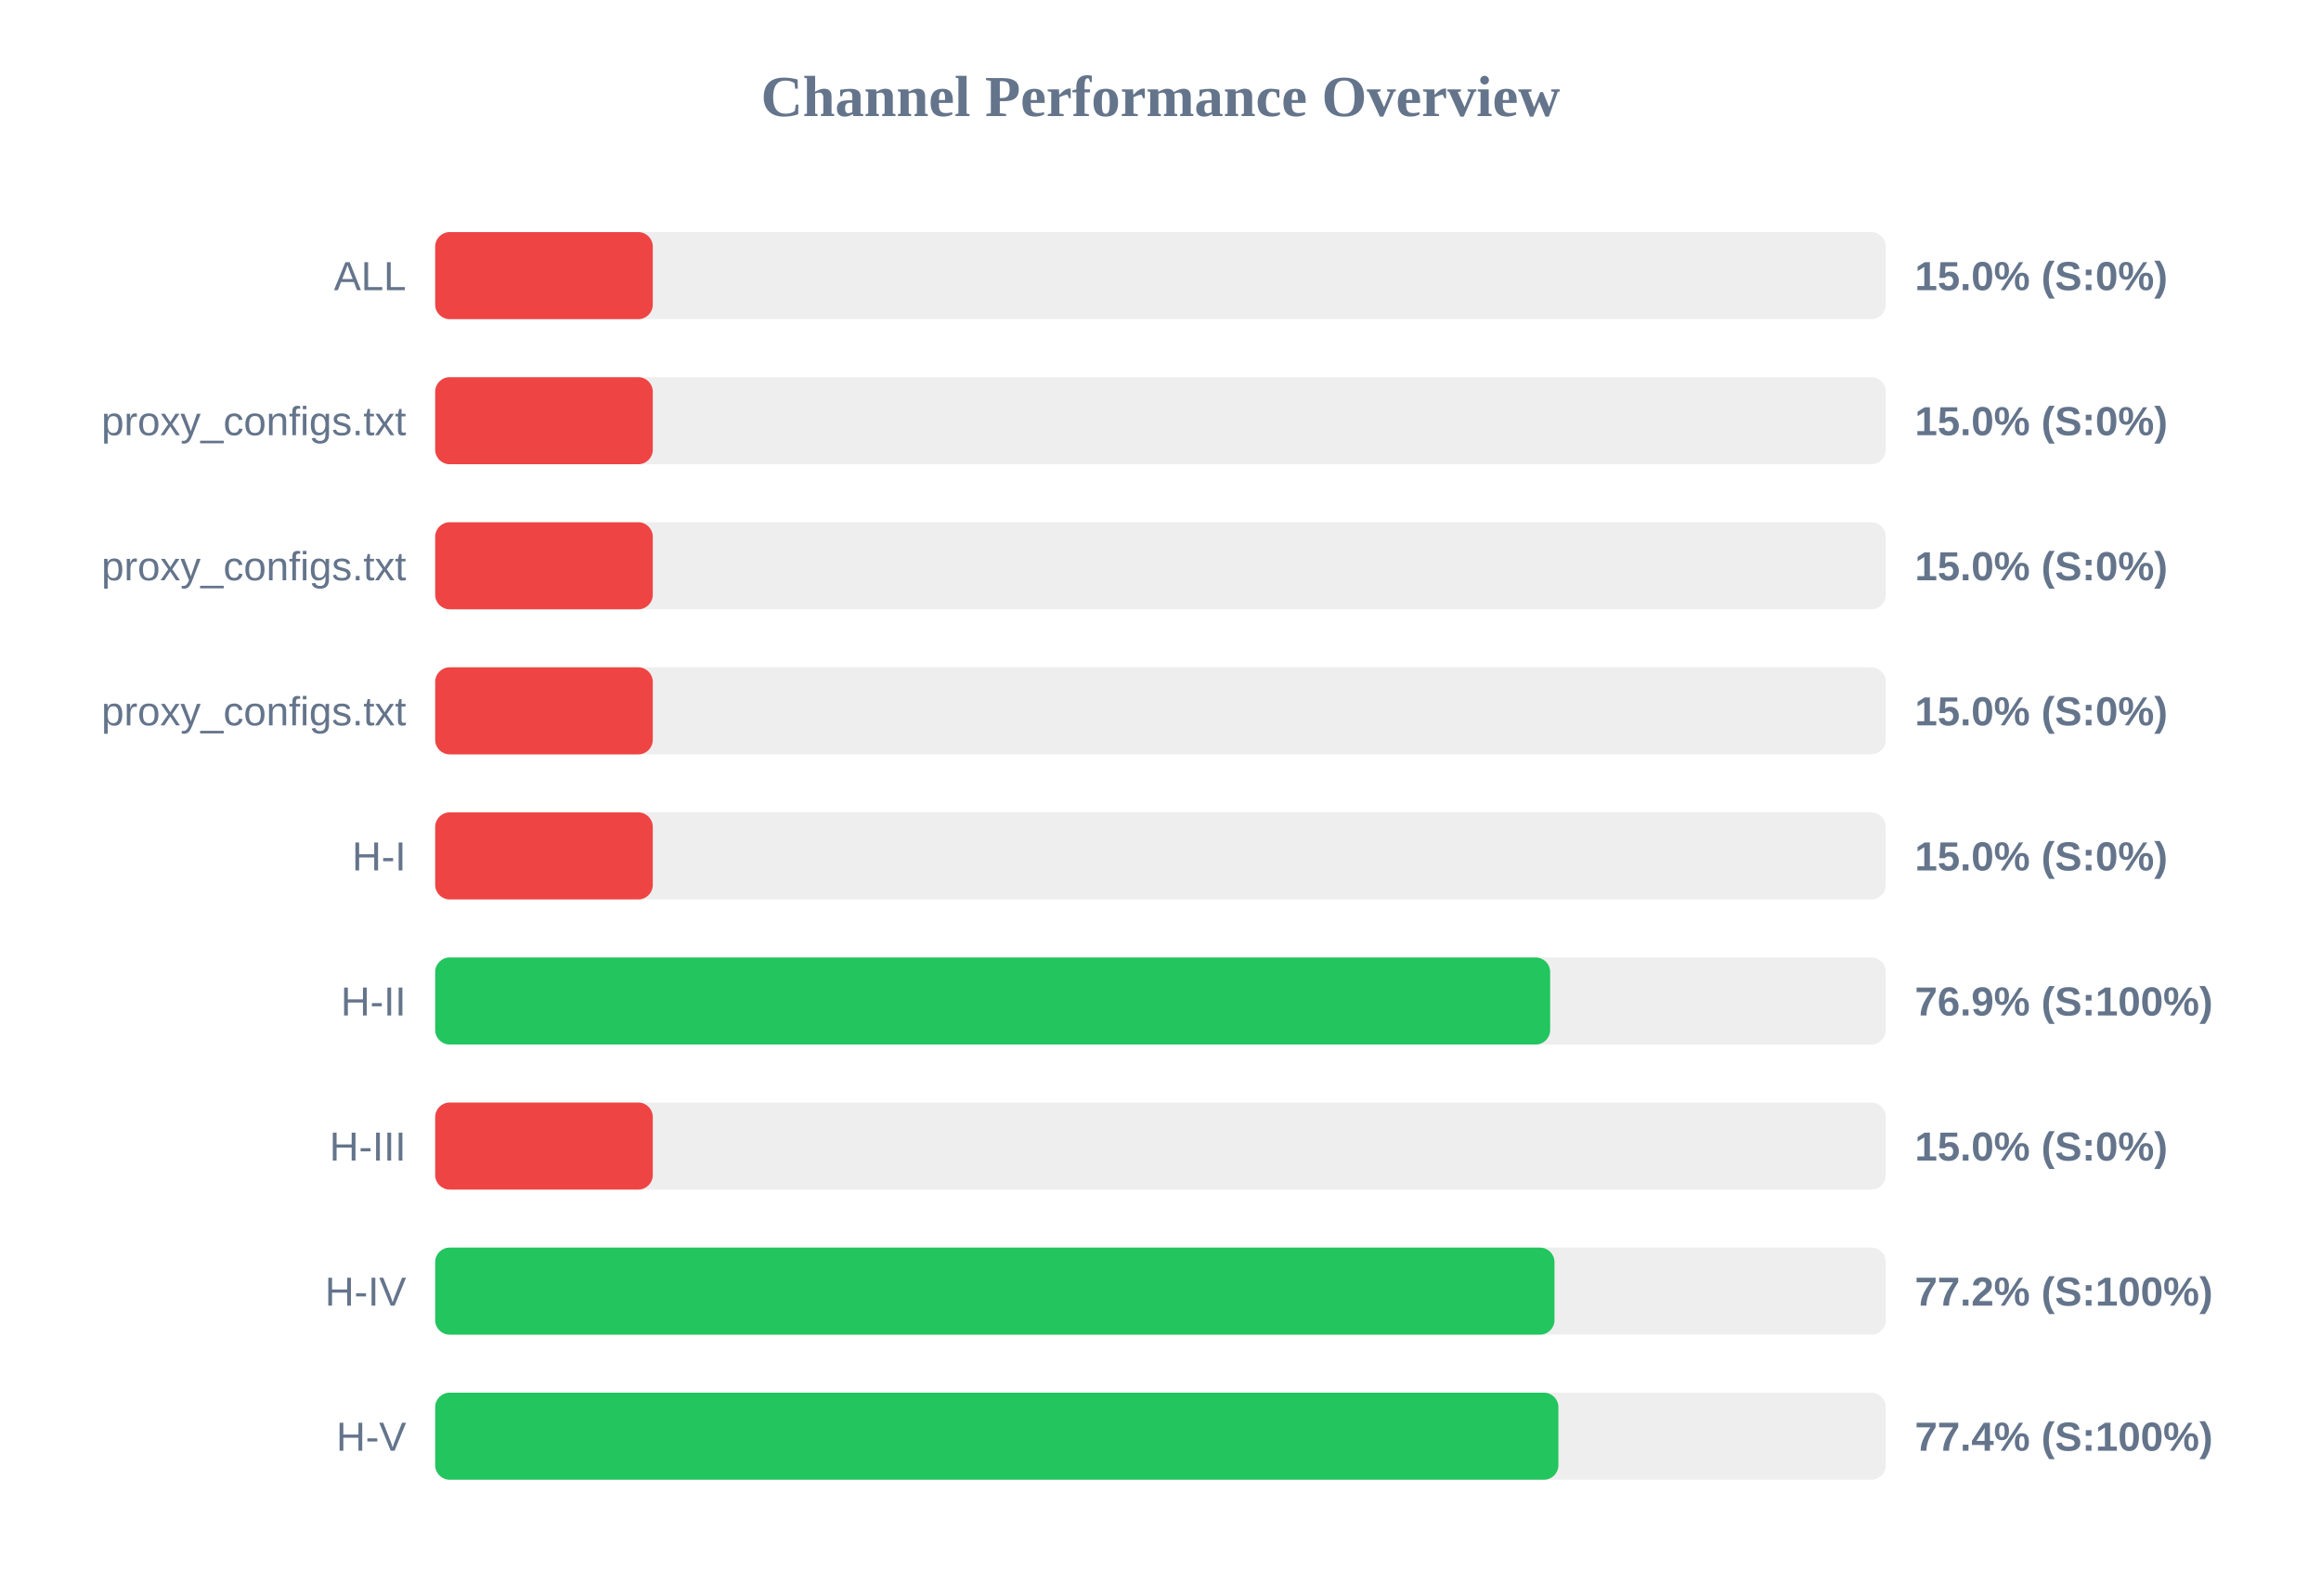
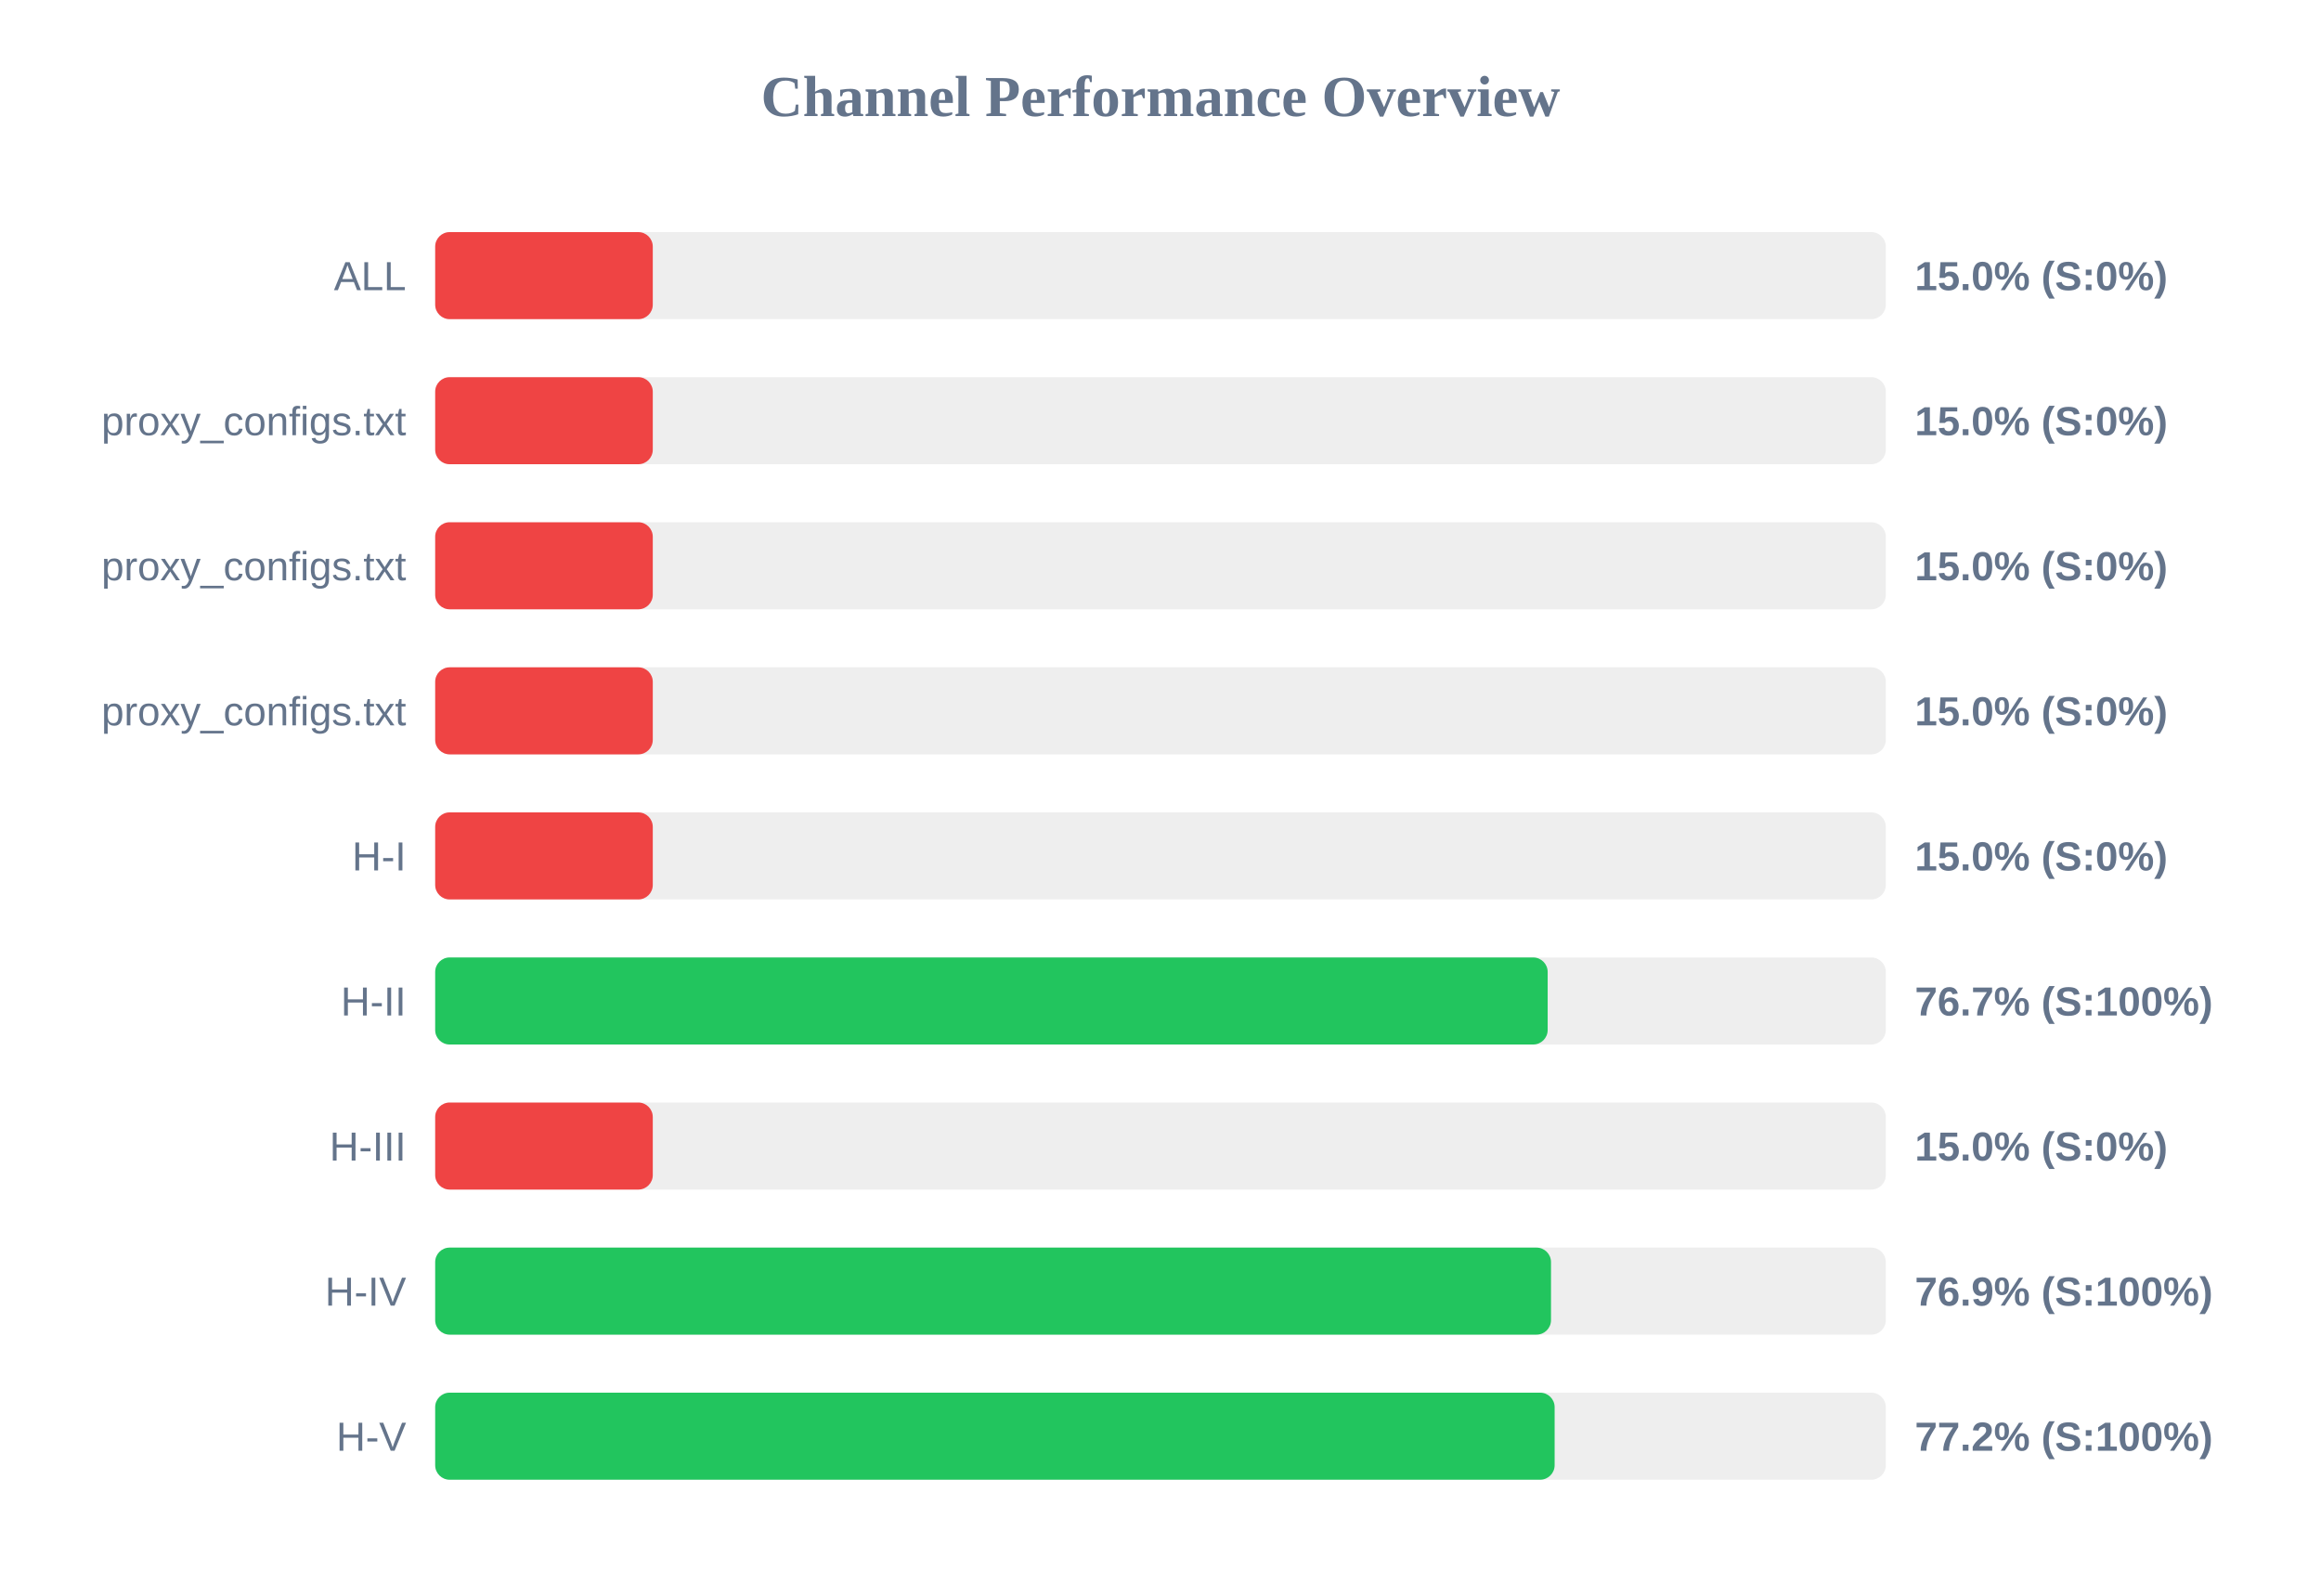
<svg xmlns="http://www.w3.org/2000/svg" width="800" height="550" version="1.1">
  <style>
        .row { font: 14px Arial; fill: #64748b; }
        .score { font: bold 14px Arial; fill: #64748b; }
    </style>
  <text x="400" y="40" text-anchor="middle" font-size="20px" font-weight="bold" fill="#64748b">Channel Performance Overview</text>
  <rect x="150" y="80" width="500" height="30" fill="#eee" rx="5" />
  <rect x="150" y="80" width="75.0" height="30" fill="#ef4444" rx="5" />
  <text x="140" y="100" text-anchor="end" class="row">ALL</text>
  <text x="660" y="100" text-anchor="start" class="score">15.0% (S:0%)</text>
  <rect x="150" y="130" width="500" height="30" fill="#eee" rx="5" />
  <rect x="150" y="130" width="75.0" height="30" fill="#ef4444" rx="5" />
  <text x="140" y="150" text-anchor="end" class="row">proxy_configs.txt</text>
  <text x="660" y="150" text-anchor="start" class="score">15.0% (S:0%)</text>
  <rect x="150" y="180" width="500" height="30" fill="#eee" rx="5" />
  <rect x="150" y="180" width="75.0" height="30" fill="#ef4444" rx="5" />
  <text x="140" y="200" text-anchor="end" class="row">proxy_configs.txt</text>
  <text x="660" y="200" text-anchor="start" class="score">15.0% (S:0%)</text>
  <rect x="150" y="230" width="500" height="30" fill="#eee" rx="5" />
  <rect x="150" y="230" width="75.0" height="30" fill="#ef4444" rx="5" />
  <text x="140" y="250" text-anchor="end" class="row">proxy_configs.txt</text>
  <text x="660" y="250" text-anchor="start" class="score">15.0% (S:0%)</text>
  <rect x="150" y="280" width="500" height="30" fill="#eee" rx="5" />
  <rect x="150" y="280" width="75.0" height="30" fill="#ef4444" rx="5" />
  <text x="140" y="300" text-anchor="end" class="row">H-I</text>
  <text x="660" y="300" text-anchor="start" class="score">15.0% (S:0%)</text>
  <rect x="150" y="330" width="500" height="30" fill="#eee" rx="5" />
-   <rect x="150" y="330" width="384.3" height="30" fill="#22c55e" rx="5" />
+   <rect x="150" y="330" width="383.45" height="30" fill="#22c55e" rx="5" />
  <text x="140" y="350" text-anchor="end" class="row">H-II</text>
-   <text x="660" y="350" text-anchor="start" class="score">76.9% (S:100%)</text>
+   <text x="660" y="350" text-anchor="start" class="score">76.7% (S:100%)</text>
  <rect x="150" y="380" width="500" height="30" fill="#eee" rx="5" />
  <rect x="150" y="380" width="75.0" height="30" fill="#ef4444" rx="5" />
  <text x="140" y="400" text-anchor="end" class="row">H-III</text>
  <text x="660" y="400" text-anchor="start" class="score">15.0% (S:0%)</text>
  <rect x="150" y="430" width="500" height="30" fill="#eee" rx="5" />
-   <rect x="150" y="430" width="385.8" height="30" fill="#22c55e" rx="5" />
+   <rect x="150" y="430" width="384.6" height="30" fill="#22c55e" rx="5" />
  <text x="140" y="450" text-anchor="end" class="row">H-IV</text>
-   <text x="660" y="450" text-anchor="start" class="score">77.2% (S:100%)</text>
+   <text x="660" y="450" text-anchor="start" class="score">76.9% (S:100%)</text>
  <rect x="150" y="480" width="500" height="30" fill="#eee" rx="5" />
-   <rect x="150" y="480" width="387.15" height="30" fill="#22c55e" rx="5" />
+   <rect x="150" y="480" width="385.85" height="30" fill="#22c55e" rx="5" />
  <text x="140" y="500" text-anchor="end" class="row">H-V</text>
-   <text x="660" y="500" text-anchor="start" class="score">77.4% (S:100%)</text>
+   <text x="660" y="500" text-anchor="start" class="score">77.2% (S:100%)</text>
</svg>
